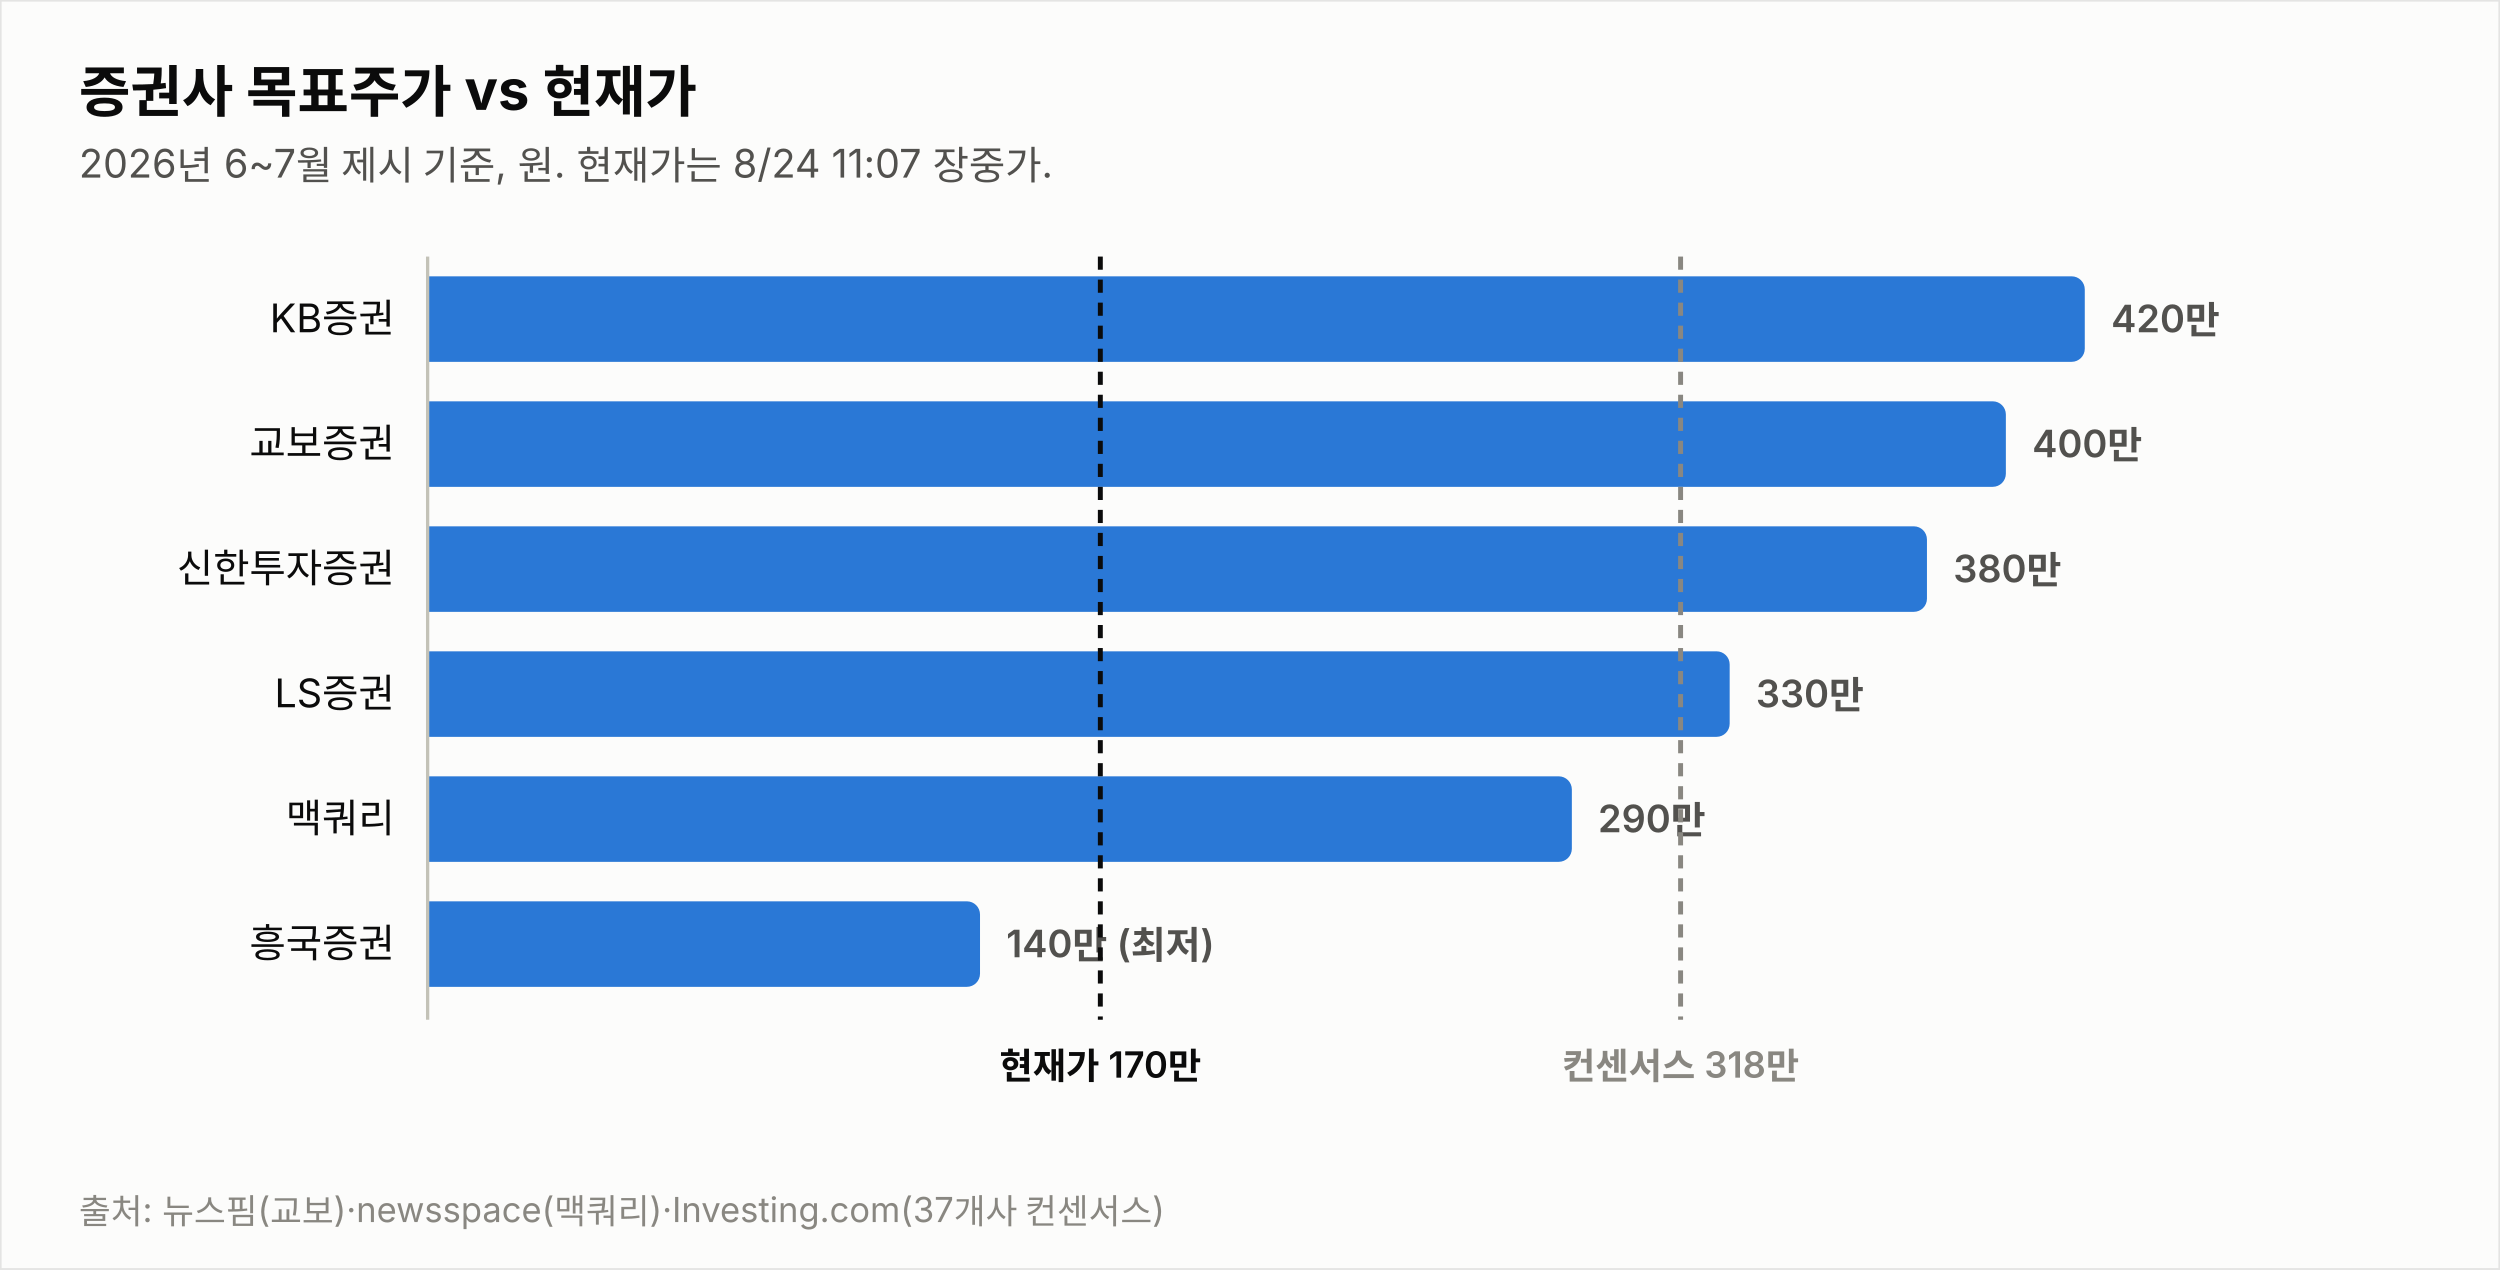
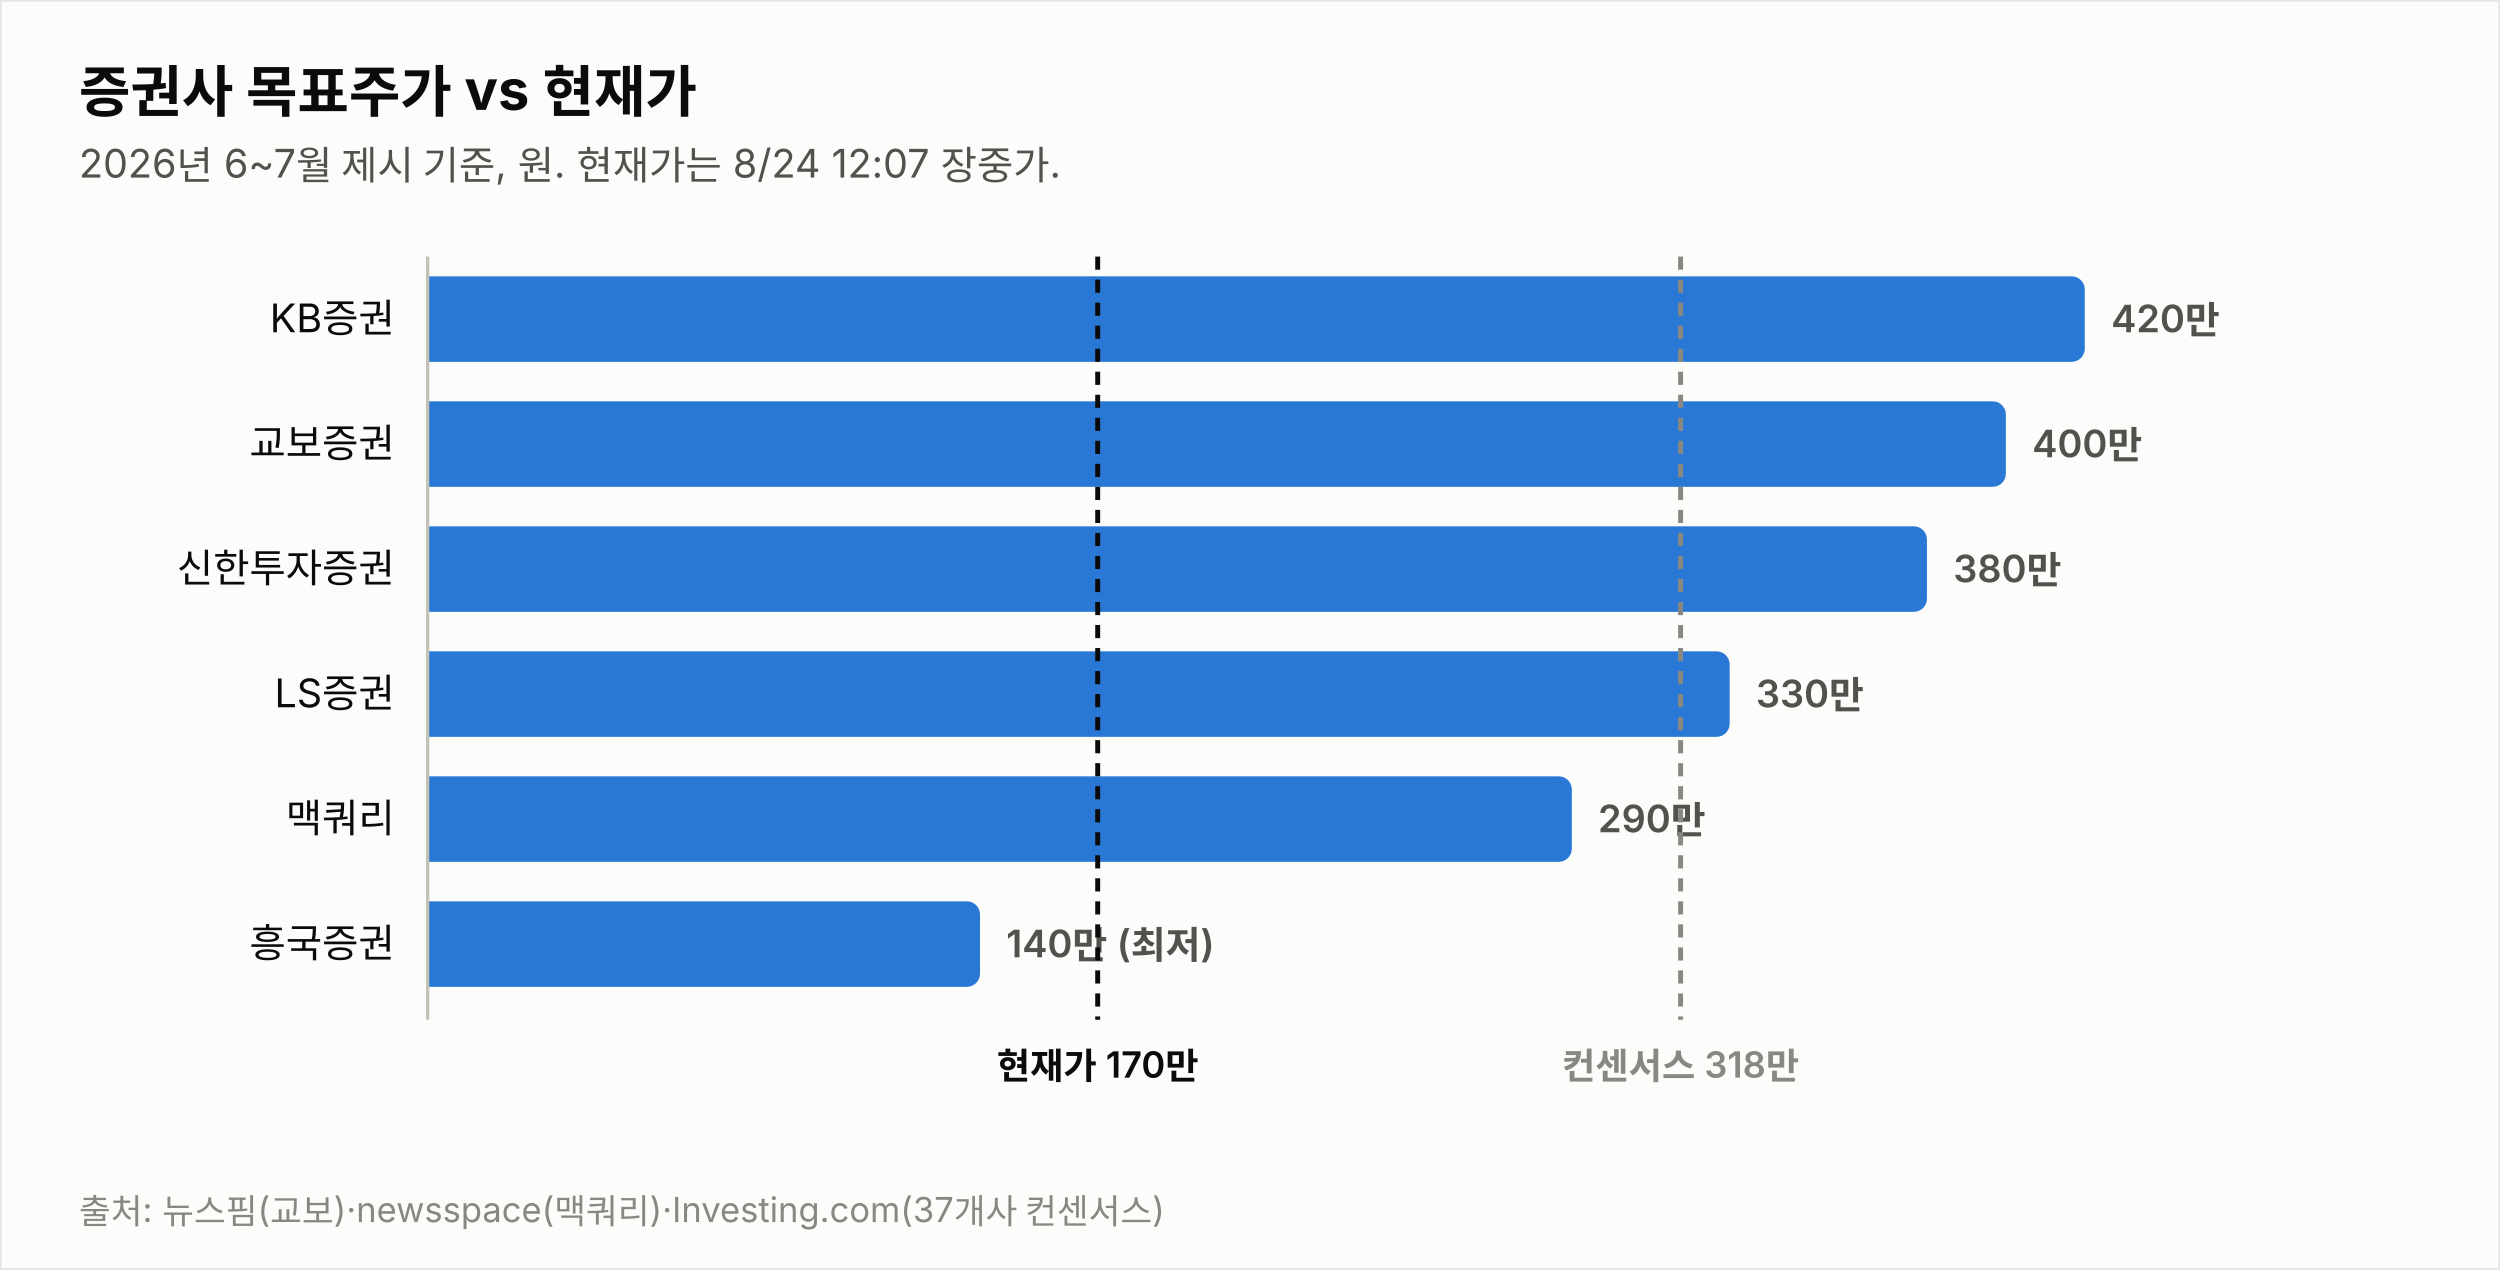
<svg xmlns="http://www.w3.org/2000/svg" width="760" height="386" viewBox="0 0 760 386" font-family="system-ui,-apple-system,&quot;Segoe UI&quot;,&quot;Malgun Gothic&quot;,&quot;Apple SD Gothic Neo&quot;,sans-serif">
  <rect width="760" height="386" fill="#fcfcfb" stroke="rgba(11,11,11,0.10)" />
  <text x="24" y="34" font-size="17" font-weight="700" fill="#0b0b0b">증권사 목표주가 vs 현재가</text>
-   <text x="24" y="54" font-size="12" fill="#52514e">2026년 6~7월 제시 기준, 원. 현재가는 8/24 11:07 장중가.</text>
+   <text x="24" y="54" font-size="12" fill="#52514e">2026년 6~7월 제시 기준, 원. 현재가는 8/24 12:07 장중가.</text>
  <text x="120" y="101.0" font-size="12" fill="#0b0b0b" text-anchor="end">KB증권</text>
  <path d="M130,84 h499.774 a4,4 0 0 1 4,4 v18 a4,4 0 0 1 -4,4 h-499.774 z" fill="#2a78d6" opacity="1.0" />
  <text x="641.8" y="101.0" font-size="11.5" font-weight="600" fill="#52514e" style="font-variant-numeric:tabular-nums">420만</text>
  <text x="120" y="139.0" font-size="12" fill="#0b0b0b" text-anchor="end">교보증권</text>
  <path d="M130,122 h475.784 a4,4 0 0 1 4,4 v18 a4,4 0 0 1 -4,4 h-475.784 z" fill="#2a78d6" opacity="1.0" />
  <text x="617.8" y="139.0" font-size="11.5" font-weight="600" fill="#52514e" style="font-variant-numeric:tabular-nums">400만</text>
  <text x="120" y="177.0" font-size="12" fill="#0b0b0b" text-anchor="end">신한투자증권</text>
  <path d="M130,160 h451.795 a4,4 0 0 1 4,4 v18 a4,4 0 0 1 -4,4 h-451.795 z" fill="#2a78d6" opacity="1.0" />
  <text x="593.8" y="177.0" font-size="11.5" font-weight="600" fill="#52514e" style="font-variant-numeric:tabular-nums">380만</text>
  <text x="120" y="215.0" font-size="12" fill="#0b0b0b" text-anchor="end">LS증권</text>
  <path d="M130,198 h391.822 a4,4 0 0 1 4,4 v18 a4,4 0 0 1 -4,4 h-391.822 z" fill="#2a78d6" opacity="1.0" />
  <text x="533.8" y="215.0" font-size="11.5" font-weight="600" fill="#52514e" style="font-variant-numeric:tabular-nums">330만</text>
  <text x="120" y="253.0" font-size="12" fill="#0b0b0b" text-anchor="end">맥쿼리</text>
  <path d="M130,236 h343.844 a4,4 0 0 1 4,4 v18 a4,4 0 0 1 -4,4 h-343.844 z" fill="#2a78d6" opacity="1.0" />
  <text x="485.8" y="253.0" font-size="11.5" font-weight="600" fill="#52514e" style="font-variant-numeric:tabular-nums">290만</text>
  <text x="120" y="291.0" font-size="12" fill="#0b0b0b" text-anchor="end">흥국증권</text>
  <path d="M130,274 h163.925 a4,4 0 0 1 4,4 v18 a4,4 0 0 1 -4,4 h-163.925 z" fill="#2a78d6" opacity="1.0" />
  <text x="305.9" y="291.0" font-size="11.5" font-weight="600" fill="#52514e" style="font-variant-numeric:tabular-nums">140만 (최저)</text>
  <line x1="130" y1="78" x2="130" y2="310" stroke="#c3c2b7" stroke-width="1" />
-   <line x1="334.5" y1="78" x2="334.5" y2="310" stroke="#0b0b0b" stroke-width="1.5" stroke-dasharray="4 3" />
-   <text x="334.5" y="328" font-size="11" font-weight="600" fill="#0b0b0b" text-anchor="middle">현재가 170만</text>
+   <line x1="333.7" y1="78" x2="333.7" y2="310" stroke="#0b0b0b" stroke-width="1.5" stroke-dasharray="4 3" />
+   <text x="333.7" y="328" font-size="11" font-weight="600" fill="#0b0b0b" text-anchor="middle">현재가 170만</text>
  <line x1="510.9" y1="78" x2="510.9" y2="310" stroke="#898781" stroke-width="1.5" stroke-dasharray="4 3" />
  <text x="510.9" y="328" font-size="11" font-weight="600" fill="#898781" text-anchor="middle">컨센서스 318만</text>
  <text x="24" y="372" font-size="10.5" fill="#898781">출처: 뉴스핌(교보)·newsspace(맥쿼리)·Investing.com(37개사 컨센서스)</text>
</svg>
